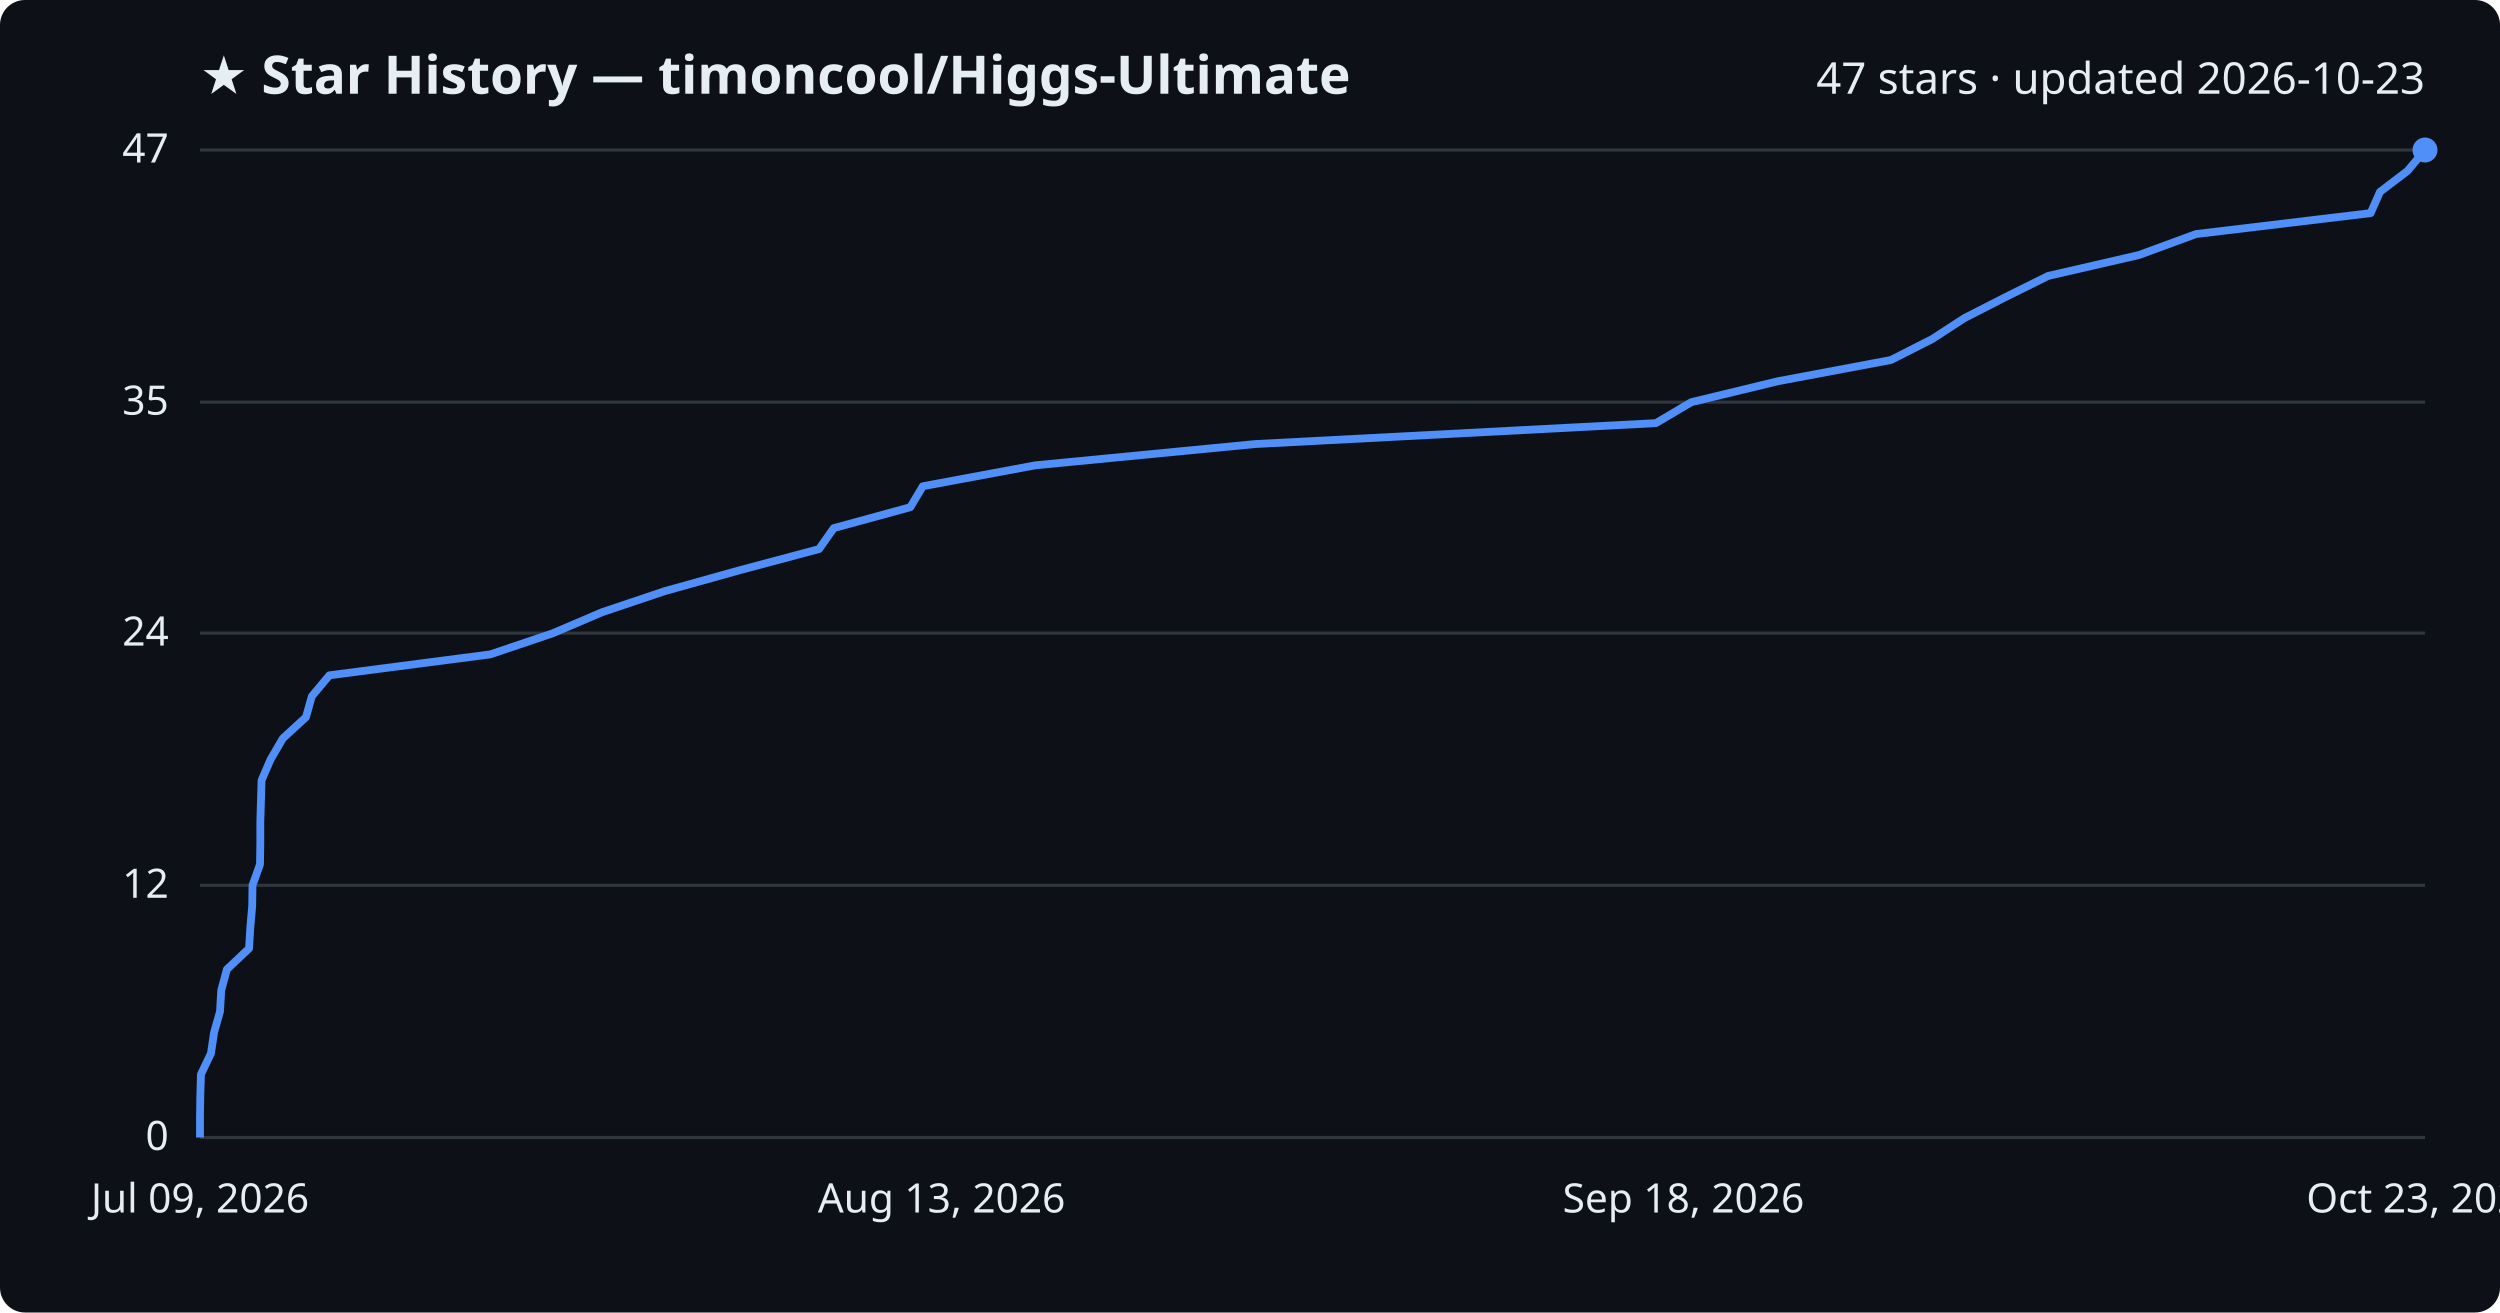
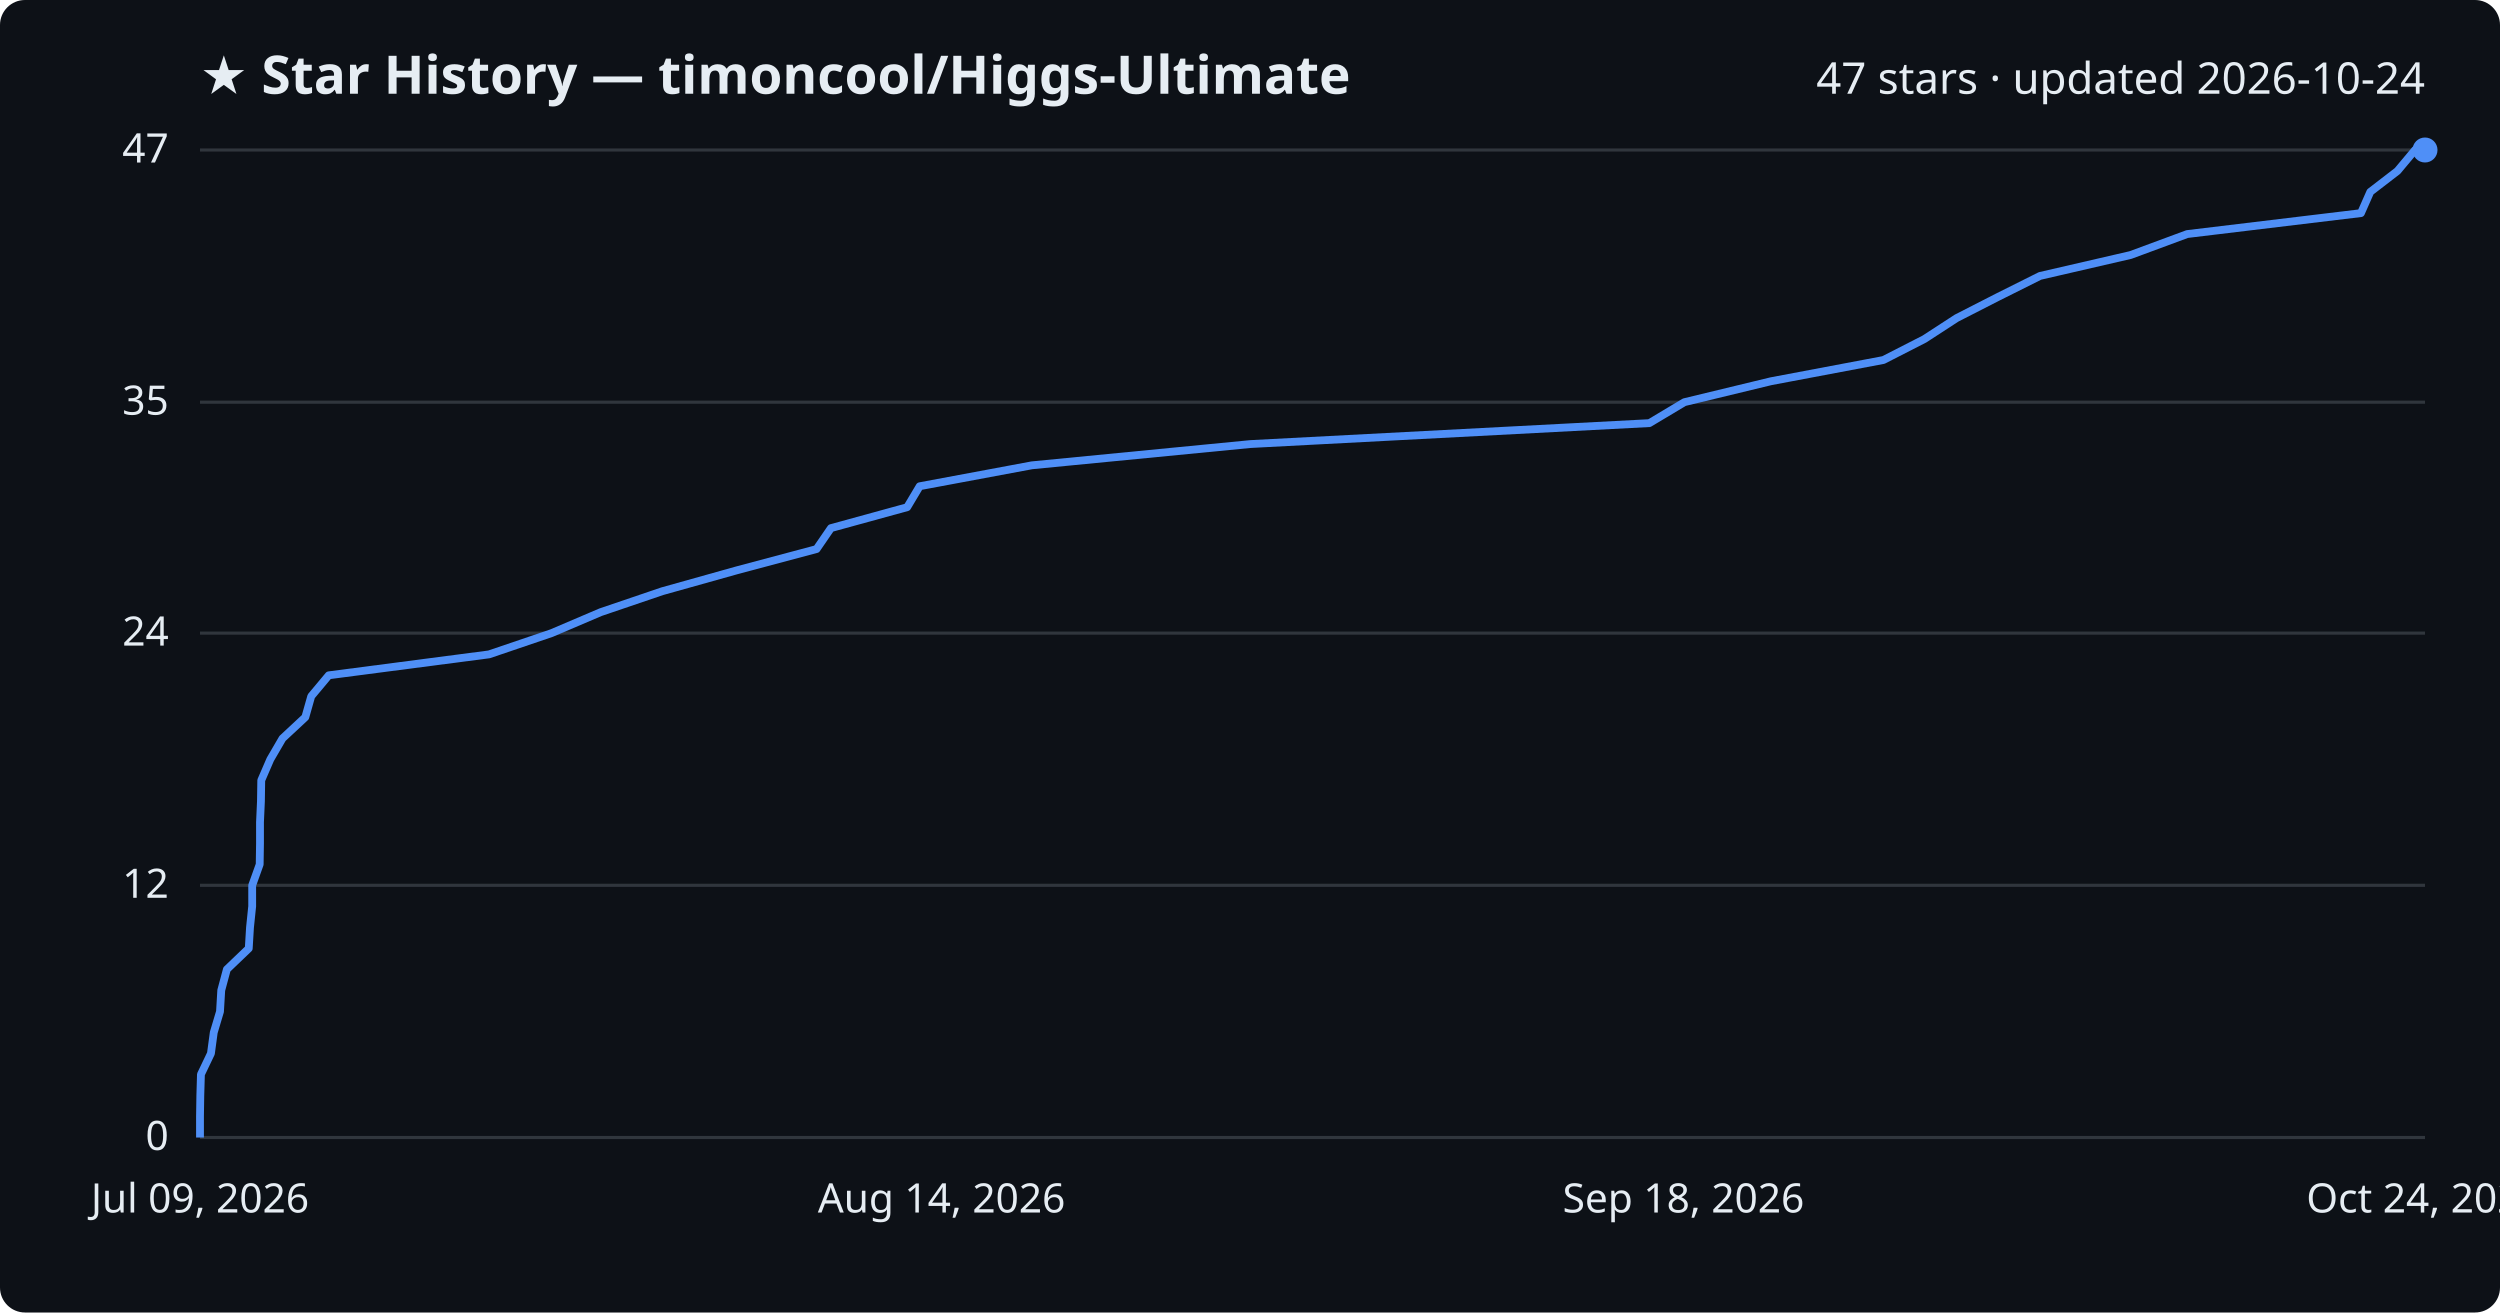
<svg xmlns="http://www.w3.org/2000/svg" viewBox="0 0 800 420" font-family="Segoe UI, sans-serif">
  <rect width="800" height="420" fill="#0d1117" rx="8" />
  <text x="64" y="30" fill="#e6edf3" font-size="17" font-weight="700">★ Star History — timoncool/Higgs-Ultimate</text>
-   <text x="776" y="30" fill="#e6edf3" font-size="14" text-anchor="end">47 stars · updated 2026-10-23</text>
+   <text x="776" y="30" fill="#e6edf3" font-size="14" text-anchor="end">47 stars · updated 2026-10-24</text>
  <line x1="64" y1="364.0" x2="776" y2="364.0" stroke="#30363d" stroke-width="1" />
  <text x="54" y="368.0" fill="#e6edf3" font-size="13" text-anchor="end">0</text>
  <line x1="64" y1="283.3" x2="776" y2="283.3" stroke="#30363d" stroke-width="1" />
  <text x="54" y="287.3" fill="#e6edf3" font-size="13" text-anchor="end">12</text>
  <line x1="64" y1="202.6" x2="776" y2="202.6" stroke="#30363d" stroke-width="1" />
  <text x="54" y="206.6" fill="#e6edf3" font-size="13" text-anchor="end">24</text>
  <line x1="64" y1="128.7" x2="776" y2="128.7" stroke="#30363d" stroke-width="1" />
  <text x="54" y="132.7" fill="#e6edf3" font-size="13" text-anchor="end">35</text>
  <line x1="64" y1="48.0" x2="776" y2="48.0" stroke="#30363d" stroke-width="1" />
  <text x="54" y="52.0" fill="#e6edf3" font-size="13" text-anchor="end">47</text>
-   <path d="M64.0,364.0 L64.0,357.3 L64.1,350.6 L64.3,343.8 L67.5,337.1 L68.5,330.4 L70.4,323.7 L70.8,316.9 L72.6,310.2 L79.7,303.5 L80.1,296.8 L80.7,290.0 L80.8,283.3 L83.2,276.6 L83.3,269.9 L83.3,263.1 L83.5,256.4 L83.7,249.7 L86.6,243.0 L90.5,236.3 L97.9,229.5 L99.8,222.8 L105.4,216.1 L156.9,209.4 L177.0,202.6 L192.7,195.9 L212.6,189.2 L236.6,182.5 L262.1,175.7 L266.8,169.0 L291.3,162.3 L295.3,155.6 L331.3,148.9 L401.6,142.1 L529.9,135.4 L541.2,128.7 L568.9,122.0 L605.1,115.2 L618.3,108.5 L628.6,101.8 L641.7,95.1 L655.4,88.3 L684.5,81.6 L702.7,74.9 L758.6,68.2 L761.6,61.4 L770.4,54.7 L776.0,48.0 L776.0,48.0" fill="none" stroke="#4f8ff7" stroke-width="2.5" stroke-linejoin="round" />
+   <path d="M64.0,364.0 L64.0,357.3 L64.1,350.6 L64.3,343.8 L67.5,337.1 L68.4,330.4 L70.4,323.7 L70.8,316.9 L72.6,310.2 L79.6,303.5 L80.0,296.8 L80.7,290.0 L80.7,283.3 L83.1,276.6 L83.2,269.9 L83.2,263.1 L83.5,256.4 L83.6,249.7 L86.5,243.0 L90.4,236.3 L97.7,229.5 L99.6,222.8 L105.2,216.1 L156.5,209.4 L176.5,202.6 L192.2,195.9 L211.9,189.2 L235.8,182.5 L261.3,175.7 L265.9,169.0 L290.3,162.3 L294.3,155.6 L330.2,148.9 L400.1,142.1 L527.8,135.4 L539.0,128.7 L566.7,122.0 L602.7,115.2 L615.8,108.5 L626.1,101.8 L639.2,95.1 L652.8,88.3 L681.8,81.6 L699.9,74.9 L755.5,68.2 L758.5,61.4 L767.2,54.7 L772.8,48.0 L776.0,48.0" fill="none" stroke="#4f8ff7" stroke-width="2.5" stroke-linejoin="round" />
  <circle cx="776.0" cy="48.0" r="4" fill="#4f8ff7" />
  <text x="64.0" y="388" fill="#e6edf3" font-size="13" text-anchor="middle">Jul 09, 2026</text>
-   <text x="301.3" y="388" fill="#e6edf3" font-size="13" text-anchor="middle">Aug 13, 2026</text>
+   <text x="301.3" y="388" fill="#e6edf3" font-size="13" text-anchor="middle">Aug 14, 2026</text>
  <text x="538.7" y="388" fill="#e6edf3" font-size="13" text-anchor="middle">Sep 18, 2026</text>
-   <text x="776.0" y="388" fill="#e6edf3" font-size="13" text-anchor="middle">Oct 23, 2026</text>
+   <text x="776.0" y="388" fill="#e6edf3" font-size="13" text-anchor="middle">Oct 24, 2026</text>
</svg>
